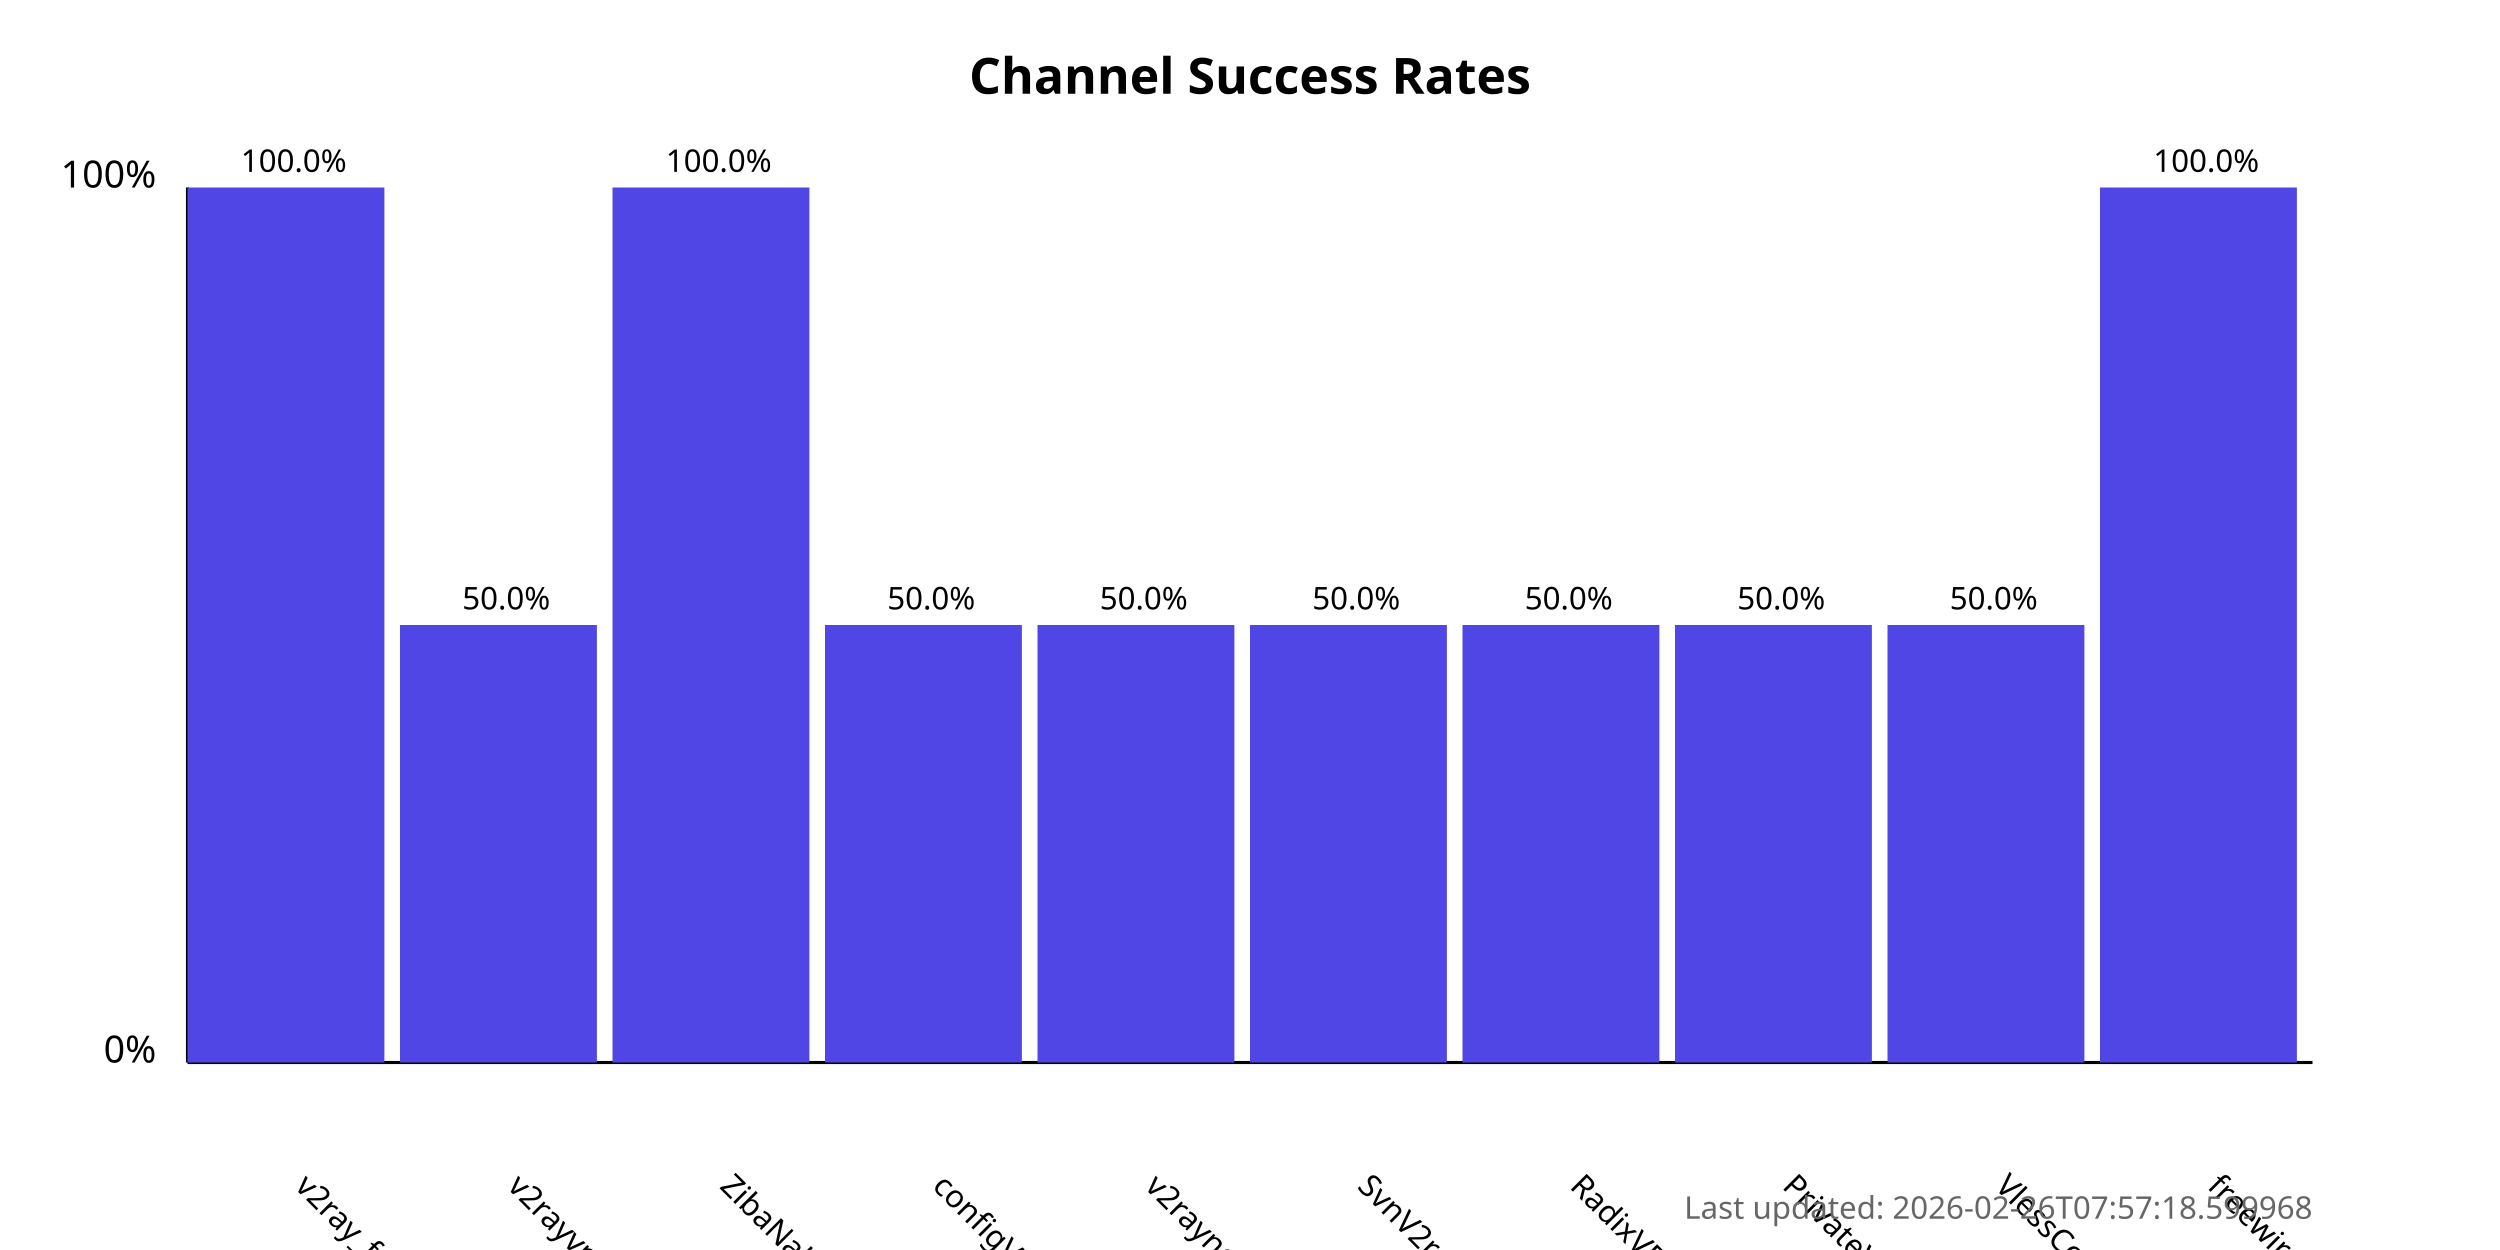
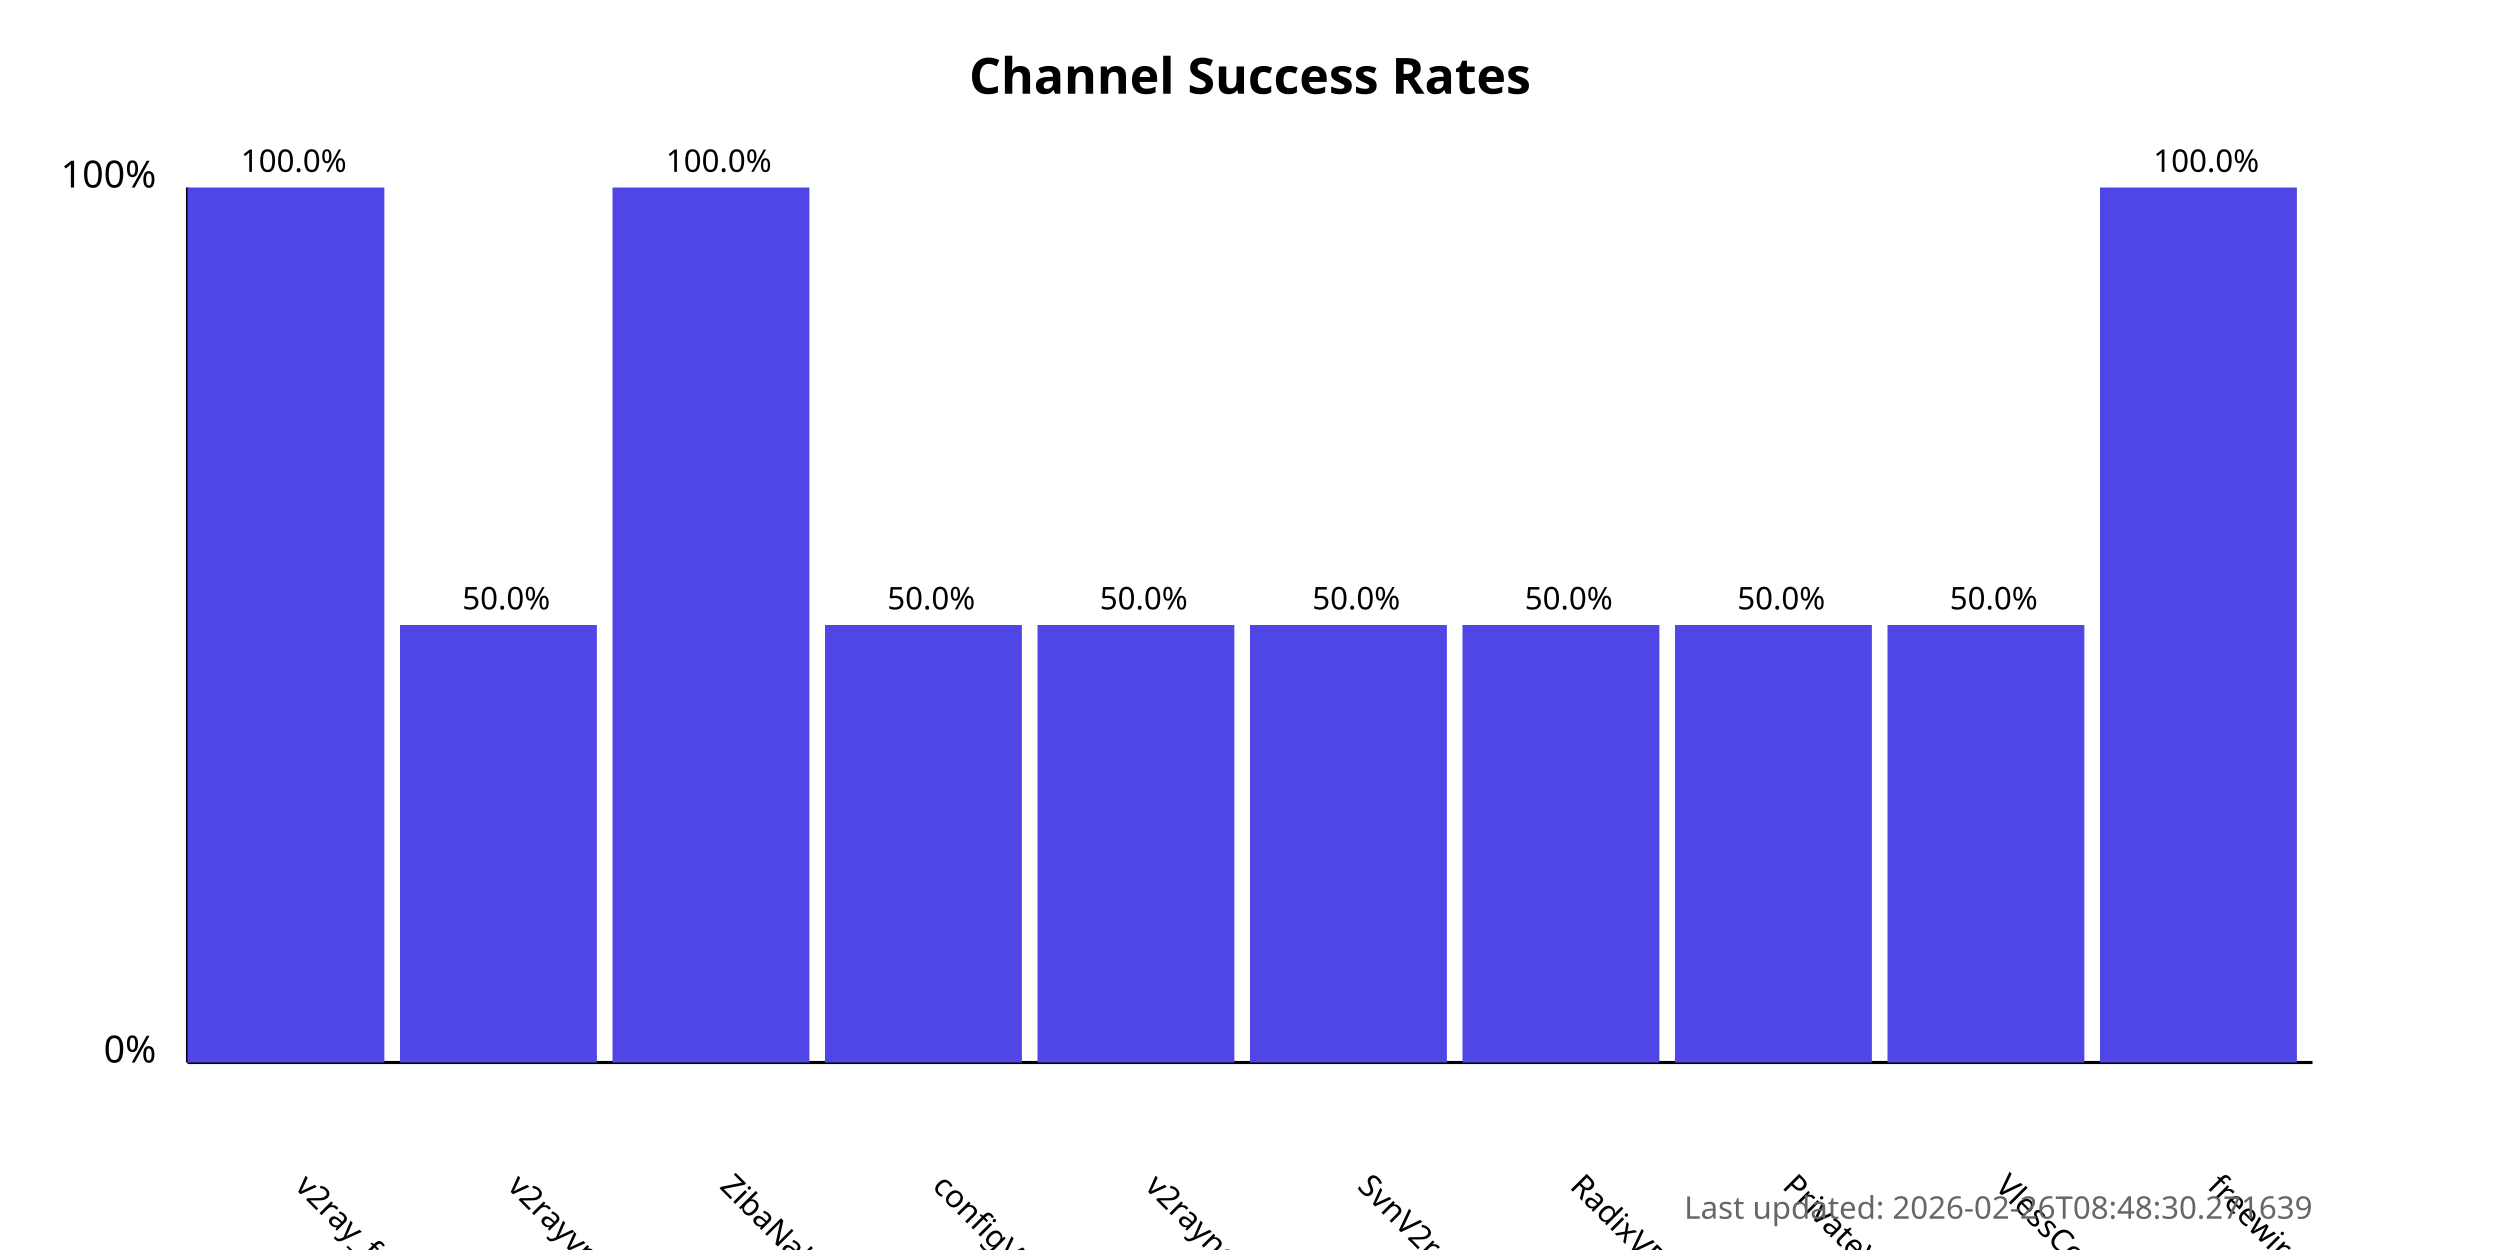
<svg xmlns="http://www.w3.org/2000/svg" width="800" height="400">
  <style>
            .chart-title { font: bold 16px sans-serif; }
            .axis-label { font: 12px sans-serif; }
            .tick-label { font: 10px sans-serif; }
            .bar { fill: #4f46e5; }
            .bar:hover { fill: #6366f1; }
            .timestamp { font: 10px sans-serif; fill: #666; }
        </style>
  <text x="400.0" y="30" text-anchor="middle" class="chart-title">
            Channel Success Rates
        </text>
  <line x1="60" y1="340" x2="60" y2="60" stroke="black" stroke-width="1" />
  <line x1="60" y1="340" x2="740" y2="340" stroke="black" stroke-width="1" />
  <text x="50" y="340" text-anchor="end" class="axis-label">0%</text>
  <text x="50" y="60" text-anchor="end" class="axis-label">100%</text>
  <g>
    <rect x="60" y="60.0" width="63.0" height="280.0" class="bar" />
    <text x="94.0" y="380" transform="rotate(45, 94.0, 380)" text-anchor="start" class="tick-label">
                v2ray_free_conf
            </text>
    <text x="94.0" y="55.0" text-anchor="middle" class="tick-label">
                100.0%
            </text>
  </g>
  <g>
    <rect x="128.0" y="200.0" width="63.0" height="140.0" class="bar" />
    <text x="162.0" y="380" transform="rotate(45, 162.0, 380)" text-anchor="start" class="tick-label">
                v2rayvpno
            </text>
    <text x="162.0" y="195.0" text-anchor="middle" class="tick-label">
                50.0%
            </text>
  </g>
  <g>
    <rect x="196.0" y="60.0" width="63.0" height="280.0" class="bar" />
    <text x="230.0" y="380" transform="rotate(45, 230.0, 380)" text-anchor="start" class="tick-label">
                ZibaNabz
            </text>
    <text x="230.0" y="55.0" text-anchor="middle" class="tick-label">
                100.0%
            </text>
  </g>
  <g>
    <rect x="264.0" y="200.0" width="63.0" height="140.0" class="bar" />
    <text x="298.0" y="380" transform="rotate(45, 298.0, 380)" text-anchor="start" class="tick-label">
                configV2rayForFree
            </text>
    <text x="298.0" y="195.0" text-anchor="middle" class="tick-label">
                50.0%
            </text>
  </g>
  <g>
    <rect x="332.0" y="200.0" width="63.0" height="140.0" class="bar" />
    <text x="366.0" y="380" transform="rotate(45, 366.0, 380)" text-anchor="start" class="tick-label">
                v2rayngvpn
            </text>
    <text x="366.0" y="195.0" text-anchor="middle" class="tick-label">
                50.0%
            </text>
  </g>
  <g>
    <rect x="400.0" y="200.0" width="63.0" height="140.0" class="bar" />
    <text x="434.0" y="380" transform="rotate(45, 434.0, 380)" text-anchor="start" class="tick-label">
                SvnV2ray
            </text>
    <text x="434.0" y="195.0" text-anchor="middle" class="tick-label">
                50.0%
            </text>
  </g>
  <g>
    <rect x="468.0" y="200.0" width="63.0" height="140.0" class="bar" />
    <text x="502.0" y="380" transform="rotate(45, 502.0, 380)" text-anchor="start" class="tick-label">
                RadixVPN
            </text>
    <text x="502.0" y="195.0" text-anchor="middle" class="tick-label">
                50.0%
            </text>
  </g>
  <g>
    <rect x="536.0" y="200.0" width="63.0" height="140.0" class="bar" />
    <text x="570.0" y="380" transform="rotate(45, 570.0, 380)" text-anchor="start" class="tick-label">
                PrivateVPNs
            </text>
    <text x="570.0" y="195.0" text-anchor="middle" class="tick-label">
                50.0%
            </text>
  </g>
  <g>
    <rect x="604.0" y="200.0" width="63.0" height="140.0" class="bar" />
    <text x="638.0" y="380" transform="rotate(45, 638.0, 380)" text-anchor="start" class="tick-label">
                VlessConfig
            </text>
    <text x="638.0" y="195.0" text-anchor="middle" class="tick-label">
                50.0%
            </text>
  </g>
  <g>
    <rect x="672.0" y="60.0" width="63.0" height="280.0" class="bar" />
    <text x="706.0" y="380" transform="rotate(45, 706.0, 380)" text-anchor="start" class="tick-label">
                freewireguard
            </text>
    <text x="706.0" y="55.0" text-anchor="middle" class="tick-label">
                100.0%
            </text>
  </g>
  <text x="740" y="390" text-anchor="end" class="timestamp">
-             Last updated: 2026-02-26T07:57:18.599968
+             Last updated: 2026-02-26T08:48:30.271639
        </text>
</svg>
